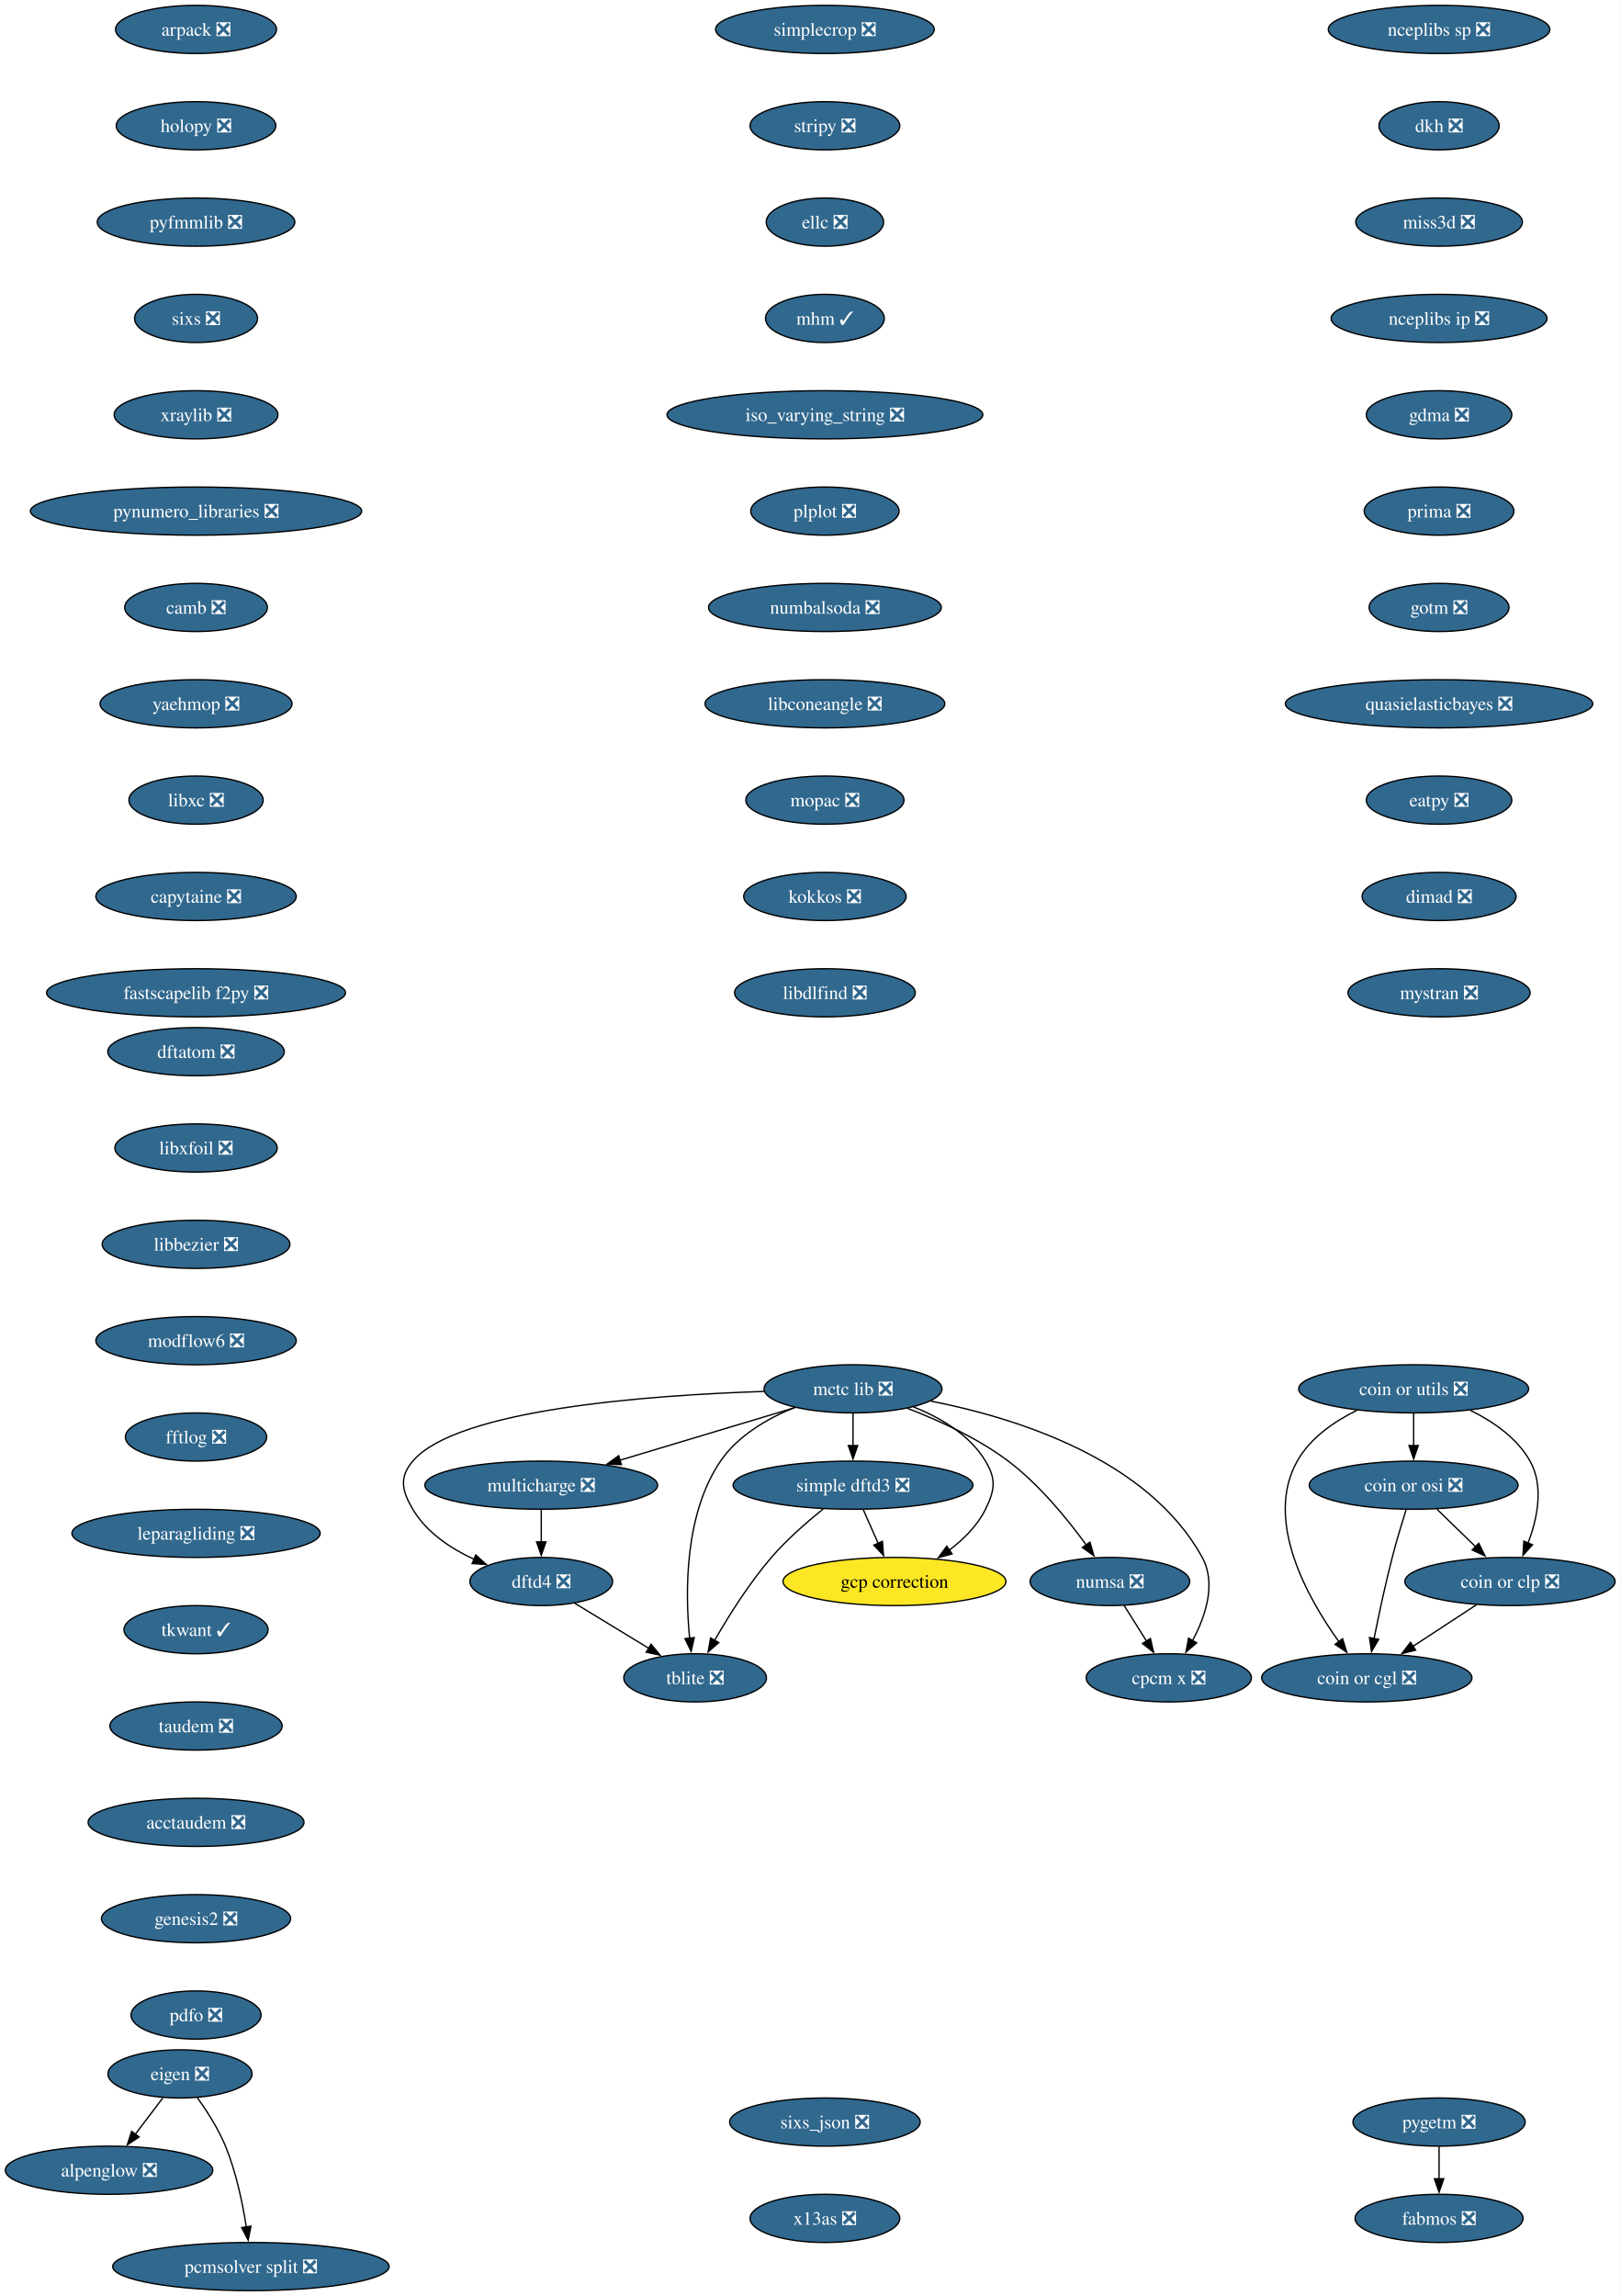
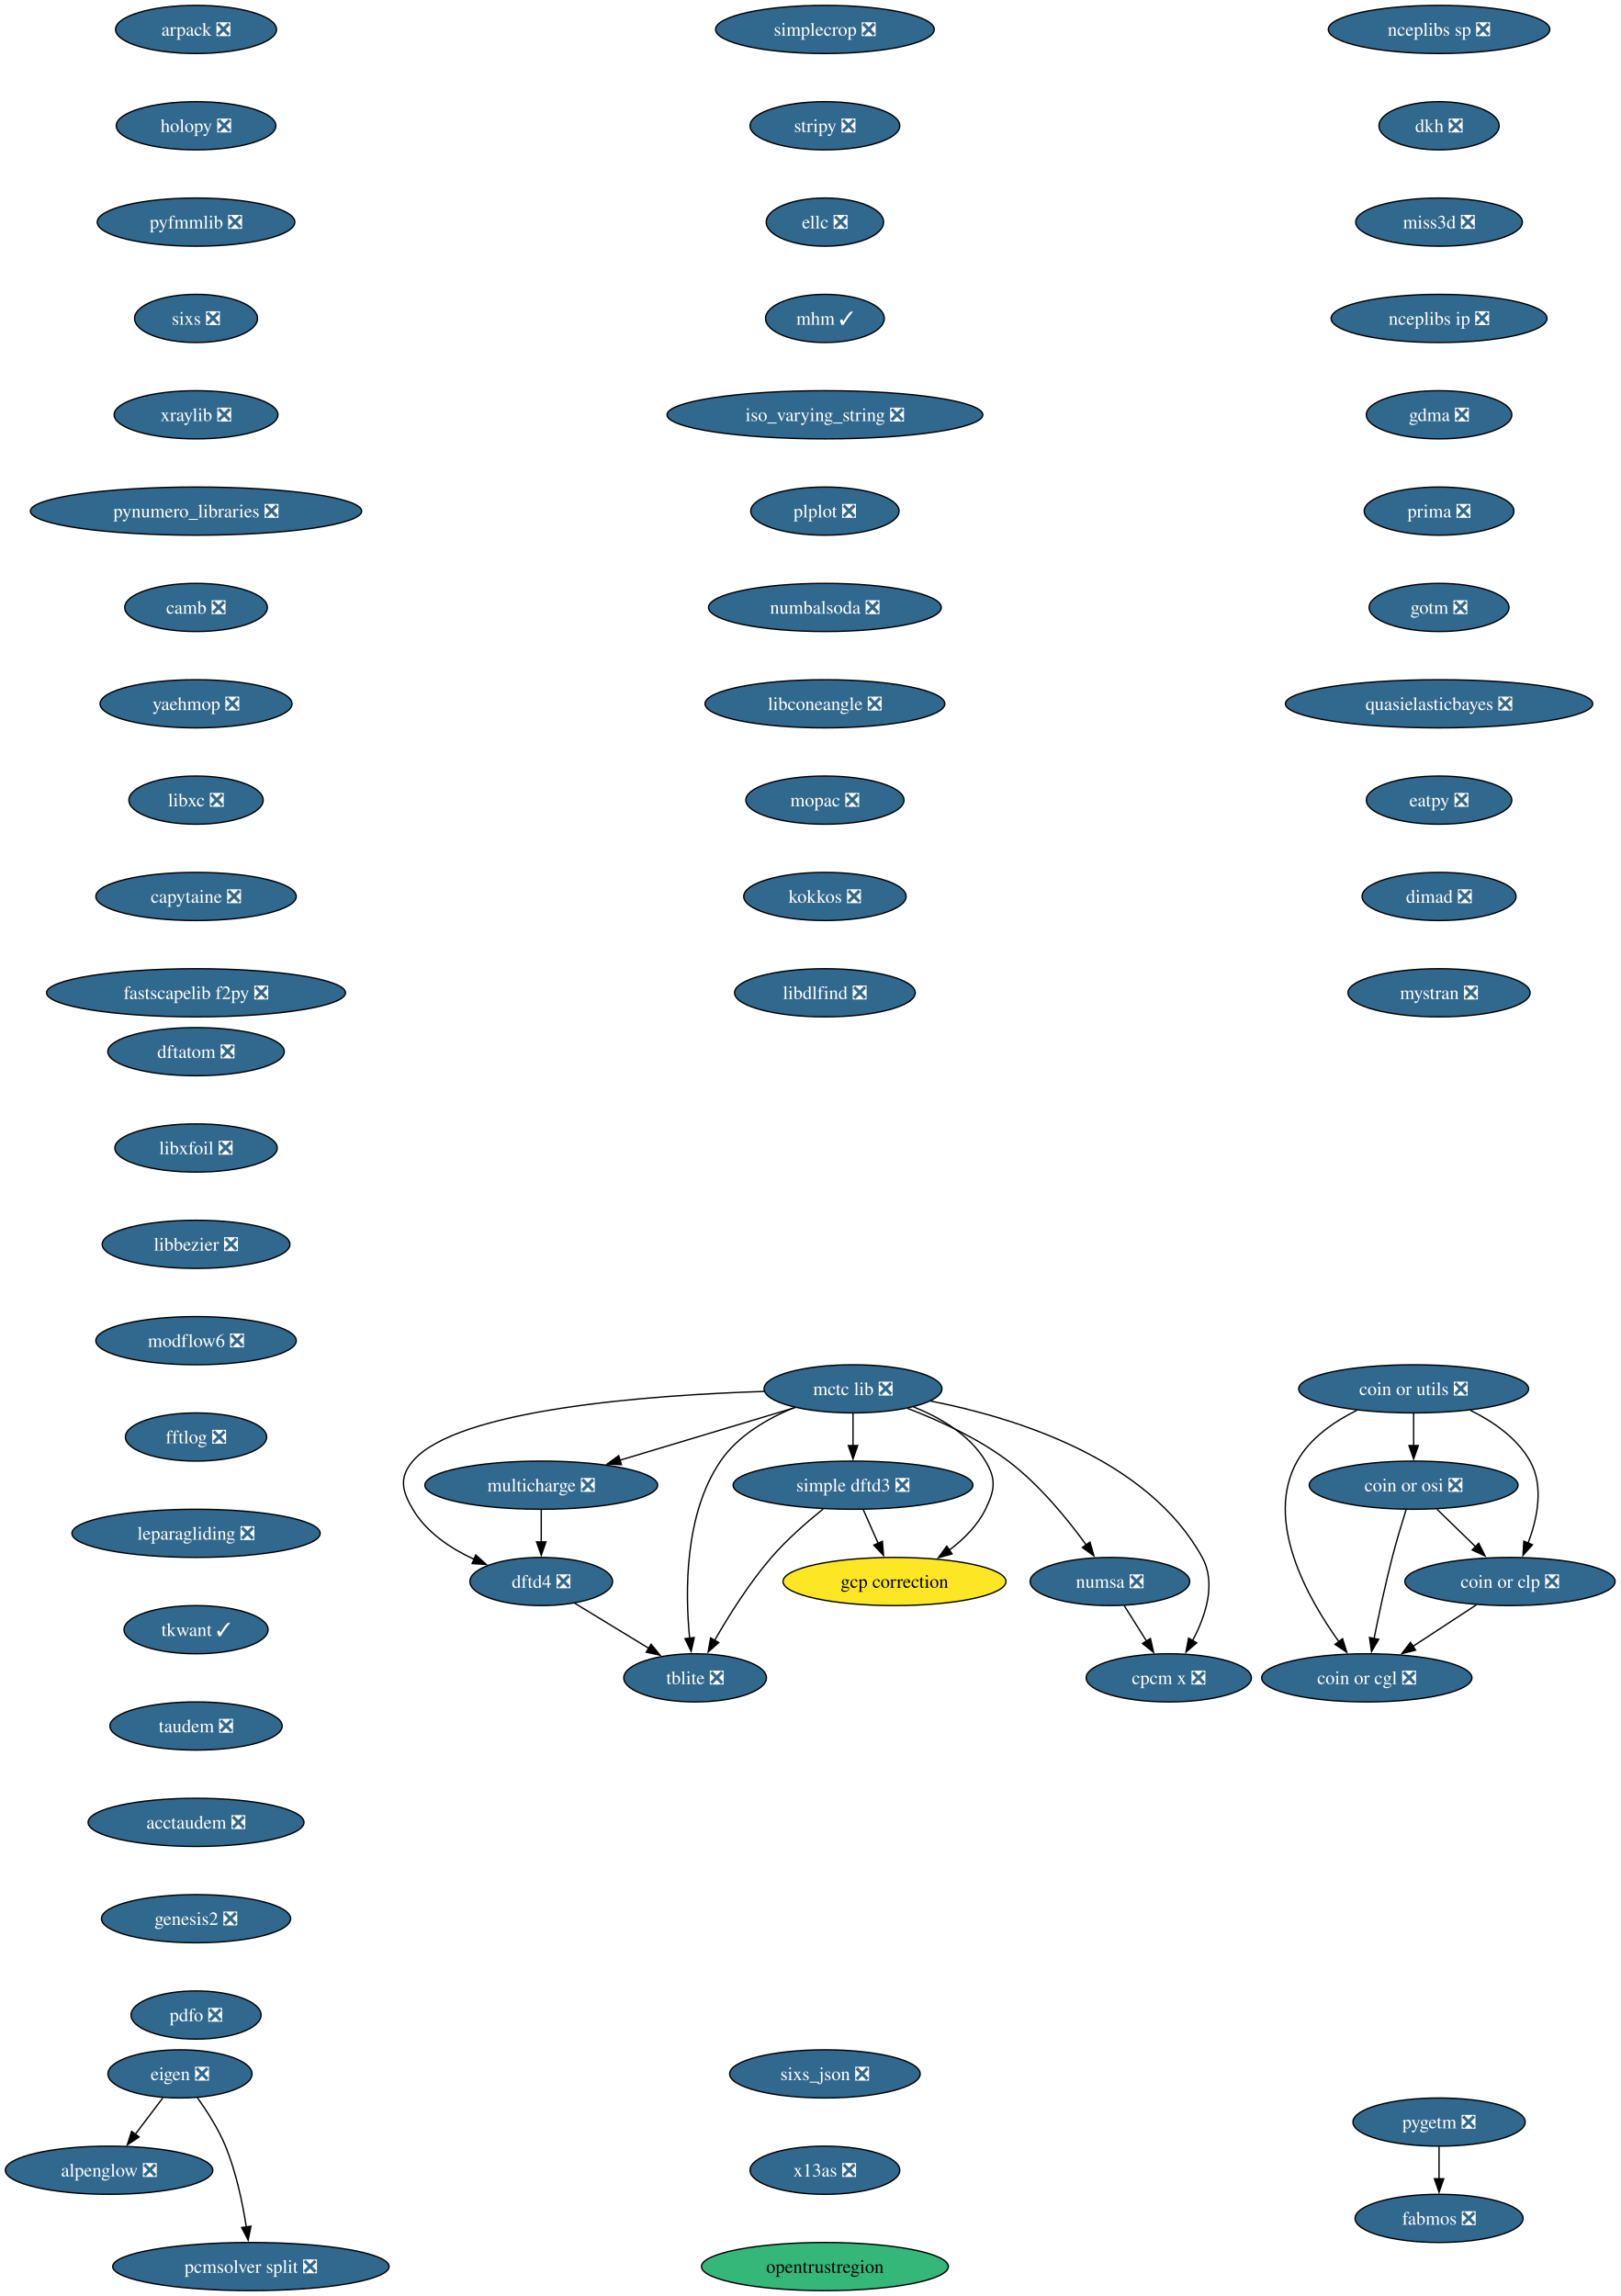
<svg xmlns="http://www.w3.org/2000/svg" xmlns:xlink="http://www.w3.org/1999/xlink" width="1211pt" height="1716pt" viewBox="0.00 0.00 1211.00 1716.00">
  <g id="graph0" class="graph" transform="scale(1 1) rotate(0) translate(4 1712)">
    <polygon fill="white" stroke="none" points="-4,4 -4,-1712 1207.08,-1712 1207.08,4 -4,4" />
    <g id="node1" class="node">
      <g id="a_node1">
        <a xlink:href="https://github.com/conda-forge/alpenglow-feedstock/pull/50" xlink:title="alpenglow ❎">
          <ellipse fill="#31688e" stroke="black" cx="77.52" cy="-90" rx="77.52" ry="18" />
          <text xml:space="preserve" text-anchor="middle" x="77.52" y="-85.33" font-family="Times,serif" font-size="14.00" fill="white">alpenglow ❎</text>
        </a>
      </g>
    </g>
    <g id="node2" class="node">
      <g id="a_node2">
        <a xlink:href="https://github.com/conda-forge/arpack-feedstock/pull/55" xlink:title="arpack ❎">
          <ellipse fill="#31688e" stroke="black" cx="142.52" cy="-1690" rx="60.15" ry="18" />
          <text xml:space="preserve" text-anchor="middle" x="142.52" y="-1685.33" font-family="Times,serif" font-size="14.00" fill="white">arpack ❎</text>
        </a>
      </g>
    </g>
    <g id="node3" class="node">
      <g id="a_node3">
        <a xlink:href="https://github.com/conda-forge/holopy-feedstock/pull/45" xlink:title="holopy ❎">
          <ellipse fill="#31688e" stroke="black" cx="142.52" cy="-1618" rx="59.63" ry="18" />
          <text xml:space="preserve" text-anchor="middle" x="142.52" y="-1613.33" font-family="Times,serif" font-size="14.00" fill="white">holopy ❎</text>
        </a>
      </g>
    </g>
    <g id="node6" class="node">
      <g id="a_node6">
        <a xlink:href="https://github.com/conda-forge/pyfmmlib-feedstock/pull/47" xlink:title="pyfmmlib ❎">
          <ellipse fill="#31688e" stroke="black" cx="142.52" cy="-1546" rx="73.83" ry="18" />
          <text xml:space="preserve" text-anchor="middle" x="142.52" y="-1541.33" font-family="Times,serif" font-size="14.00" fill="white">pyfmmlib ❎</text>
        </a>
      </g>
    </g>
    <g id="node4" class="node">
      <g id="a_node4">
        <a xlink:href="https://github.com/conda-forge/eigen-feedstock/pull/58" xlink:title="eigen ❎">
          <ellipse fill="#31688e" stroke="black" cx="130.52" cy="-162" rx="53.84" ry="18" />
          <text xml:space="preserve" text-anchor="middle" x="130.52" y="-157.32" font-family="Times,serif" font-size="14.00" fill="white">eigen ❎</text>
        </a>
      </g>
    </g>
    <g id="edge2" class="edge">
      <path fill="none" stroke="black" d="M117.69,-144.05C111.5,-135.89 103.95,-125.91 97.07,-116.82" />
      <polygon fill="black" stroke="black" points="99.97,-114.86 91.14,-109 94.39,-119.08 99.97,-114.86" />
    </g>
    <g id="node5" class="node">
      <g id="a_node5">
        <a xlink:href="https://github.com/conda-forge/pcmsolver-split-feedstock/pull/34" xlink:title="pcmsolver split ❎">
          <ellipse fill="#31688e" stroke="black" cx="183.52" cy="-18" rx="103.29" ry="18" />
          <text xml:space="preserve" text-anchor="middle" x="183.52" y="-13.32" font-family="Times,serif" font-size="14.00" fill="white">pcmsolver split ❎</text>
        </a>
      </g>
    </g>
    <g id="edge3" class="edge">
      <path fill="none" stroke="black" d="M143.52,-144.21C150.69,-134.19 159.19,-120.94 164.52,-108 172.48,-88.65 177.29,-65.5 180.07,-47.66" />
      <polygon fill="black" stroke="black" points="183.54,-48.17 181.48,-37.77 176.61,-47.18 183.54,-48.17" />
    </g>
    <g id="node7" class="node">
      <g id="a_node7">
        <a xlink:href="https://github.com/conda-forge/sixs-feedstock/pull/21" xlink:title="sixs ❎">
          <ellipse fill="#31688e" stroke="black" cx="142.52" cy="-1474" rx="45.95" ry="18" />
          <text xml:space="preserve" text-anchor="middle" x="142.52" y="-1469.33" font-family="Times,serif" font-size="14.00" fill="white">sixs ❎</text>
        </a>
      </g>
    </g>
    <g id="node8" class="node">
      <g id="a_node8">
        <a xlink:href="https://github.com/conda-forge/xraylib-feedstock/pull/63" xlink:title="xraylib ❎">
          <ellipse fill="#31688e" stroke="black" cx="142.52" cy="-1402" rx="61.2" ry="18" />
          <text xml:space="preserve" text-anchor="middle" x="142.52" y="-1397.33" font-family="Times,serif" font-size="14.00" fill="white">xraylib ❎</text>
        </a>
      </g>
    </g>
    <g id="node9" class="node">
      <g id="a_node9">
        <a xlink:href="https://github.com/conda-forge/pynumero_libraries-feedstock/pull/34" xlink:title="pynumero_libraries ❎">
          <ellipse fill="#31688e" stroke="black" cx="142.52" cy="-1330" rx="123.81" ry="18" />
          <text xml:space="preserve" text-anchor="middle" x="142.52" y="-1325.33" font-family="Times,serif" font-size="14.00" fill="white">pynumero_libraries ❎</text>
        </a>
      </g>
    </g>
    <g id="node10" class="node">
      <g id="a_node10">
        <a xlink:href="https://github.com/conda-forge/camb-feedstock/pull/69" xlink:title="camb ❎">
          <ellipse fill="#31688e" stroke="black" cx="142.52" cy="-1258" rx="53.31" ry="18" />
          <text xml:space="preserve" text-anchor="middle" x="142.52" y="-1253.33" font-family="Times,serif" font-size="14.00" fill="white">camb ❎</text>
        </a>
      </g>
    </g>
    <g id="node11" class="node">
      <g id="a_node11">
        <a xlink:href="https://github.com/conda-forge/yaehmop-feedstock/pull/16" xlink:title="yaehmop ❎">
          <ellipse fill="#31688e" stroke="black" cx="142.52" cy="-1186" rx="71.73" ry="18" />
          <text xml:space="preserve" text-anchor="middle" x="142.52" y="-1181.33" font-family="Times,serif" font-size="14.00" fill="white">yaehmop ❎</text>
        </a>
      </g>
    </g>
    <g id="node12" class="node">
      <g id="a_node12">
        <a xlink:href="https://github.com/conda-forge/libxc-feedstock/pull/81" xlink:title="libxc ❎">
          <ellipse fill="#31688e" stroke="black" cx="142.52" cy="-1114" rx="50.16" ry="18" />
          <text xml:space="preserve" text-anchor="middle" x="142.52" y="-1109.33" font-family="Times,serif" font-size="14.00" fill="white">libxc ❎</text>
        </a>
      </g>
    </g>
    <g id="node13" class="node">
      <g id="a_node13">
        <a xlink:href="https://github.com/conda-forge/capytaine-feedstock/pull/50" xlink:title="capytaine ❎">
          <ellipse fill="#31688e" stroke="black" cx="142.52" cy="-1042" rx="74.88" ry="18" />
          <text xml:space="preserve" text-anchor="middle" x="142.52" y="-1037.33" font-family="Times,serif" font-size="14.00" fill="white">capytaine ❎</text>
        </a>
      </g>
    </g>
    <g id="node14" class="node">
      <g id="a_node14">
        <a xlink:href="https://github.com/conda-forge/fastscapelib-f2py-feedstock/pull/31" xlink:title="fastscapelib f2py ❎">
          <ellipse fill="#31688e" stroke="black" cx="142.52" cy="-970" rx="111.71" ry="18" />
          <text xml:space="preserve" text-anchor="middle" x="142.52" y="-965.33" font-family="Times,serif" font-size="14.00" fill="white">fastscapelib f2py ❎</text>
        </a>
      </g>
    </g>
    <g id="node15" class="node">
      <g id="a_node15">
        <a xlink:href="https://github.com/conda-forge/dftatom-feedstock/pull/7" xlink:title="dftatom ❎">
          <ellipse fill="#31688e" stroke="black" cx="142.52" cy="-926" rx="65.94" ry="18" />
          <text xml:space="preserve" text-anchor="middle" x="142.52" y="-921.33" font-family="Times,serif" font-size="14.00" fill="white">dftatom ❎</text>
        </a>
      </g>
    </g>
    <g id="node16" class="node">
      <g id="a_node16">
        <a xlink:href="https://github.com/conda-forge/libxfoil-feedstock/pull/19" xlink:title="libxfoil ❎">
          <ellipse fill="#31688e" stroke="black" cx="142.52" cy="-854" rx="60.68" ry="18" />
          <text xml:space="preserve" text-anchor="middle" x="142.52" y="-849.33" font-family="Times,serif" font-size="14.00" fill="white">libxfoil ❎</text>
        </a>
      </g>
    </g>
    <g id="node17" class="node">
      <g id="a_node17">
        <a xlink:href="https://github.com/conda-forge/libbezier-feedstock/pull/13" xlink:title="libbezier ❎">
          <ellipse fill="#31688e" stroke="black" cx="142.52" cy="-782" rx="70.15" ry="18" />
          <text xml:space="preserve" text-anchor="middle" x="142.52" y="-777.33" font-family="Times,serif" font-size="14.00" fill="white">libbezier ❎</text>
        </a>
      </g>
    </g>
    <g id="node20" class="node">
      <g id="a_node20">
        <a xlink:href="https://github.com/conda-forge/modflow6-feedstock/pull/43" xlink:title="modflow6 ❎">
          <ellipse fill="#31688e" stroke="black" cx="142.52" cy="-710" rx="74.88" ry="18" />
          <text xml:space="preserve" text-anchor="middle" x="142.52" y="-705.33" font-family="Times,serif" font-size="14.00" fill="white">modflow6 ❎</text>
        </a>
      </g>
    </g>
    <g id="node18" class="node">
      <g id="a_node18">
        <a xlink:href="https://github.com/conda-forge/dftd4-feedstock/pull/38" xlink:title="dftd4 ❎">
          <ellipse fill="#31688e" stroke="black" cx="400.52" cy="-530" rx="53.31" ry="18" />
          <text xml:space="preserve" text-anchor="middle" x="400.52" y="-525.33" font-family="Times,serif" font-size="14.00" fill="white">dftd4 ❎</text>
        </a>
      </g>
    </g>
    <g id="node19" class="node">
      <g id="a_node19">
        <a xlink:href="https://github.com/conda-forge/tblite-feedstock/pull/26" xlink:title="tblite ❎">
          <ellipse fill="#31688e" stroke="black" cx="515.52" cy="-458" rx="53.31" ry="18" />
          <text xml:space="preserve" text-anchor="middle" x="515.52" y="-453.32" font-family="Times,serif" font-size="14.00" fill="white">tblite ❎</text>
        </a>
      </g>
    </g>
    <g id="edge15" class="edge">
      <path fill="none" stroke="black" d="M425.47,-513.81C441.74,-503.9 463.21,-490.84 481.1,-479.95" />
      <polygon fill="black" stroke="black" points="482.6,-483.14 489.32,-474.95 478.96,-477.16 482.6,-483.14" />
    </g>
    <g id="node21" class="node">
      <g id="a_node21">
        <a xlink:href="https://github.com/conda-forge/fftlog-feedstock/pull/23" xlink:title="fftlog ❎">
          <ellipse fill="#31688e" stroke="black" cx="142.52" cy="-638" rx="52.79" ry="18" />
          <text xml:space="preserve" text-anchor="middle" x="142.52" y="-633.33" font-family="Times,serif" font-size="14.00" fill="white">fftlog ❎</text>
        </a>
      </g>
    </g>
    <g id="node22" class="node">
      <g id="a_node22">
        <a xlink:href="https://github.com/conda-forge/leparagliding-feedstock/pull/16" xlink:title="leparagliding ❎">
          <ellipse fill="#31688e" stroke="black" cx="142.52" cy="-566" rx="92.77" ry="18" />
          <text xml:space="preserve" text-anchor="middle" x="142.52" y="-561.33" font-family="Times,serif" font-size="14.00" fill="white">leparagliding ❎</text>
        </a>
      </g>
    </g>
    <g id="node23" class="node">
      <g id="a_node23">
        <a xlink:href="https://github.com/conda-forge/tkwant-feedstock/pull/15" xlink:title="tkwant ✓">
          <ellipse fill="#31688e" stroke="black" cx="142.52" cy="-494" rx="53.84" ry="18" />
          <text xml:space="preserve" text-anchor="middle" x="142.52" y="-489.32" font-family="Times,serif" font-size="14.00" fill="white">tkwant ✓</text>
        </a>
      </g>
    </g>
    <g id="node24" class="node">
      <g id="a_node24">
        <a xlink:href="https://github.com/conda-forge/taudem-feedstock/pull/23" xlink:title="taudem ❎">
          <ellipse fill="#31688e" stroke="black" cx="142.52" cy="-422" rx="64.36" ry="18" />
          <text xml:space="preserve" text-anchor="middle" x="142.52" y="-417.32" font-family="Times,serif" font-size="14.00" fill="white">taudem ❎</text>
        </a>
      </g>
    </g>
    <g id="node29" class="node">
      <g id="a_node29">
        <a xlink:href="https://github.com/conda-forge/acctaudem-feedstock/pull/18" xlink:title="acctaudem ❎">
          <ellipse fill="#31688e" stroke="black" cx="142.52" cy="-350" rx="80.67" ry="18" />
          <text xml:space="preserve" text-anchor="middle" x="142.52" y="-345.32" font-family="Times,serif" font-size="14.00" fill="white">acctaudem ❎</text>
        </a>
      </g>
    </g>
    <g id="node25" class="node">
      <g id="a_node25">
        <a xlink:href="https://github.com/conda-forge/coin-or-utils-feedstock/pull/41" xlink:title="coin or utils ❎">
          <ellipse fill="#31688e" stroke="black" cx="1052.52" cy="-674" rx="85.93" ry="18" />
          <text xml:space="preserve" text-anchor="middle" x="1052.52" y="-669.33" font-family="Times,serif" font-size="14.00" fill="white">coin or utils ❎</text>
        </a>
      </g>
    </g>
    <g id="node26" class="node">
      <g id="a_node26">
        <a xlink:href="https://github.com/conda-forge/coin-or-cgl-feedstock/pull/30" xlink:title="coin or cgl ❎">
          <ellipse fill="#31688e" stroke="black" cx="1017.52" cy="-458" rx="78.57" ry="18" />
          <text xml:space="preserve" text-anchor="middle" x="1017.52" y="-453.32" font-family="Times,serif" font-size="14.00" fill="white">coin or cgl ❎</text>
        </a>
      </g>
    </g>
    <g id="edge21" class="edge">
      <path fill="none" stroke="black" d="M1010.11,-657.95C993.08,-649.57 975.22,-637.27 965.52,-620 940.64,-575.71 973.1,-517.79 996.78,-484.87" />
      <polygon fill="black" stroke="black" points="999.4,-487.21 1002.57,-477.1 993.79,-483.02 999.4,-487.21" />
    </g>
    <g id="node27" class="node">
      <g id="a_node27">
        <a xlink:href="https://github.com/conda-forge/coin-or-osi-feedstock/pull/25" xlink:title="coin or osi ❎">
          <ellipse fill="#31688e" stroke="black" cx="1052.52" cy="-602" rx="78.04" ry="18" />
          <text xml:space="preserve" text-anchor="middle" x="1052.52" y="-597.33" font-family="Times,serif" font-size="14.00" fill="white">coin or osi ❎</text>
        </a>
      </g>
    </g>
    <g id="edge22" class="edge">
      <path fill="none" stroke="black" d="M1052.52,-655.7C1052.52,-648.41 1052.52,-639.73 1052.52,-631.54" />
      <polygon fill="black" stroke="black" points="1056.02,-631.62 1052.52,-621.62 1049.02,-631.62 1056.02,-631.62" />
    </g>
    <g id="node28" class="node">
      <g id="a_node28">
        <a xlink:href="https://github.com/conda-forge/coin-or-clp-feedstock/pull/28" xlink:title="coin or clp ❎">
          <ellipse fill="#31688e" stroke="black" cx="1124.52" cy="-530" rx="78.57" ry="18" />
          <text xml:space="preserve" text-anchor="middle" x="1124.52" y="-525.33" font-family="Times,serif" font-size="14.00" fill="white">coin or clp ❎</text>
        </a>
      </g>
    </g>
    <g id="edge23" class="edge">
      <path fill="none" stroke="black" d="M1094.92,-657.95C1111.95,-649.57 1129.81,-637.27 1139.52,-620 1150.05,-601.25 1144.97,-577.01 1138,-558.57" />
      <polygon fill="black" stroke="black" points="1141.33,-557.46 1134.24,-549.59 1134.87,-560.17 1141.33,-557.46" />
    </g>
    <g id="edge24" class="edge">
      <path fill="none" stroke="black" d="M1046.96,-583.92C1043.71,-573.58 1039.63,-560.1 1036.52,-548 1031.33,-527.86 1026.46,-504.9 1022.94,-487.35" />
      <polygon fill="black" stroke="black" points="1026.4,-486.78 1021.03,-477.65 1019.53,-488.13 1026.4,-486.78" />
    </g>
    <g id="edge25" class="edge">
      <path fill="none" stroke="black" d="M1069.94,-584.05C1078.64,-575.61 1089.32,-565.22 1098.92,-555.89" />
      <polygon fill="black" stroke="black" points="1101.18,-558.57 1105.91,-549.09 1096.3,-553.55 1101.18,-558.57" />
    </g>
    <g id="edge26" class="edge">
      <path fill="none" stroke="black" d="M1099.43,-512.59C1085.21,-503.28 1067.21,-491.51 1051.72,-481.37" />
      <polygon fill="black" stroke="black" points="1054,-478.68 1043.71,-476.14 1050.16,-484.54 1054,-478.68" />
    </g>
    <g id="node30" class="node">
      <g id="a_node30">
        <a xlink:href="https://github.com/conda-forge/genesis2-feedstock/pull/13" xlink:title="genesis2 ❎">
          <ellipse fill="#31688e" stroke="black" cx="142.52" cy="-278" rx="70.68" ry="18" />
          <text xml:space="preserve" text-anchor="middle" x="142.52" y="-273.32" font-family="Times,serif" font-size="14.00" fill="white">genesis2 ❎</text>
        </a>
      </g>
    </g>
    <g id="node31" class="node">
      <g id="a_node31">
        <a xlink:href="https://github.com/conda-forge/pdfo-feedstock/pull/22" xlink:title="pdfo ❎">
          <ellipse fill="#31688e" stroke="black" cx="142.52" cy="-206" rx="48.58" ry="18" />
          <text xml:space="preserve" text-anchor="middle" x="142.52" y="-201.32" font-family="Times,serif" font-size="14.00" fill="white">pdfo ❎</text>
        </a>
      </g>
    </g>
    <g id="node32" class="node">
      <g id="a_node32">
        <a xlink:href="https://github.com/conda-forge/simple-dftd3-feedstock/pull/34" xlink:title="simple dftd3 ❎">
          <ellipse fill="#31688e" stroke="black" cx="633.52" cy="-602" rx="89.61" ry="18" />
          <text xml:space="preserve" text-anchor="middle" x="633.52" y="-597.33" font-family="Times,serif" font-size="14.00" fill="white">simple dftd3 ❎</text>
        </a>
      </g>
    </g>
    <g id="edge30" class="edge">
      <path fill="none" stroke="black" d="M611.24,-584.23C599.03,-574.42 584.07,-561.38 572.52,-548 555.89,-528.76 540.56,-504.27 530,-485.85" />
      <polygon fill="black" stroke="black" points="533.19,-484.38 525.24,-477.38 527.08,-487.81 533.19,-484.38" />
    </g>
    <g id="node33" class="node">
      <g id="a_node33">
        <a xlink:href="https://github.com/conda-forge/gcp-correction-feedstock" xlink:title="gcp correction">
          <ellipse fill="#fde725" stroke="black" cx="664.52" cy="-530" rx="83.3" ry="18" />
          <text xml:space="preserve" text-anchor="middle" x="664.52" y="-525.33" font-family="Times,serif" font-size="14.00">gcp correction</text>
        </a>
      </g>
    </g>
    <g id="edge31" class="edge">
      <path fill="none" stroke="black" d="M641.18,-583.7C644.56,-576.07 648.61,-566.92 652.38,-558.4" />
      <polygon fill="black" stroke="black" points="655.48,-560.05 656.33,-549.49 649.08,-557.21 655.48,-560.05" />
    </g>
    <g id="node34" class="node">
      <g id="a_node34">
        <a xlink:href="https://github.com/conda-forge/simplecrop-feedstock/pull/4" xlink:title="simplecrop ❎">
          <ellipse fill="#31688e" stroke="black" cx="612.52" cy="-1690" rx="81.72" ry="18" />
          <text xml:space="preserve" text-anchor="middle" x="612.52" y="-1685.33" font-family="Times,serif" font-size="14.00" fill="white">simplecrop ❎</text>
        </a>
      </g>
    </g>
    <g id="node35" class="node">
      <g id="a_node35">
        <a xlink:href="https://github.com/conda-forge/stripy-feedstock/pull/25" xlink:title="stripy ❎">
          <ellipse fill="#31688e" stroke="black" cx="612.52" cy="-1618" rx="55.94" ry="18" />
          <text xml:space="preserve" text-anchor="middle" x="612.52" y="-1613.33" font-family="Times,serif" font-size="14.00" fill="white">stripy ❎</text>
        </a>
      </g>
    </g>
    <g id="node36" class="node">
      <g id="a_node36">
        <a xlink:href="https://github.com/conda-forge/ellc-feedstock/pull/18" xlink:title="ellc ❎">
          <ellipse fill="#31688e" stroke="black" cx="612.52" cy="-1546" rx="43.84" ry="18" />
          <text xml:space="preserve" text-anchor="middle" x="612.52" y="-1541.33" font-family="Times,serif" font-size="14.00" fill="white">ellc ❎</text>
        </a>
      </g>
    </g>
    <g id="node37" class="node">
      <g id="a_node37">
        <a xlink:href="https://github.com/conda-forge/mhm-feedstock/pull/29" xlink:title="mhm ✓">
          <ellipse fill="#31688e" stroke="black" cx="612.52" cy="-1474" rx="44.37" ry="18" />
          <text xml:space="preserve" text-anchor="middle" x="612.52" y="-1469.33" font-family="Times,serif" font-size="14.00" fill="white">mhm ✓</text>
        </a>
      </g>
    </g>
    <g id="node38" class="node">
      <g id="a_node38">
        <a xlink:href="https://github.com/conda-forge/iso_varying_string-feedstock/pull/11" xlink:title="iso_varying_string ❎">
          <ellipse fill="#31688e" stroke="black" cx="612.52" cy="-1402" rx="118.02" ry="18" />
          <text xml:space="preserve" text-anchor="middle" x="612.52" y="-1397.33" font-family="Times,serif" font-size="14.00" fill="white">iso_varying_string ❎</text>
        </a>
      </g>
    </g>
    <g id="node43" class="node">
      <g id="a_node43">
        <a xlink:href="https://github.com/conda-forge/plplot-feedstock/pull/9" xlink:title="plplot ❎">
          <ellipse fill="#31688e" stroke="black" cx="612.52" cy="-1330" rx="55.42" ry="18" />
          <text xml:space="preserve" text-anchor="middle" x="612.52" y="-1325.33" font-family="Times,serif" font-size="14.00" fill="white">plplot ❎</text>
        </a>
      </g>
    </g>
    <g id="node39" class="node">
      <g id="a_node39">
        <a xlink:href="https://github.com/conda-forge/mctc-lib-feedstock/pull/30" xlink:title="mctc lib ❎">
          <ellipse fill="#31688e" stroke="black" cx="633.52" cy="-674" rx="66.47" ry="18" />
          <text xml:space="preserve" text-anchor="middle" x="633.52" y="-669.33" font-family="Times,serif" font-size="14.00" fill="white">mctc lib ❎</text>
        </a>
      </g>
    </g>
    <g id="edge36" class="edge">
      <path fill="none" stroke="black" d="M567.25,-672.07C481.06,-669.3 337.58,-658.81 304.52,-620 294.14,-607.82 296.38,-597.78 304.52,-584 314.71,-566.73 332.76,-554.7 350.49,-546.52" />
      <polygon fill="black" stroke="black" points="351.59,-549.86 359.43,-542.73 348.86,-543.41 351.59,-549.86" />
    </g>
    <g id="edge37" class="edge">
      <path fill="none" stroke="black" d="M589.78,-660.08C569.71,-651.86 547.53,-639.09 534.52,-620 507.43,-580.27 508.03,-521.86 511.43,-487.4" />
      <polygon fill="black" stroke="black" points="514.87,-488.11 512.54,-477.78 507.92,-487.32 514.87,-488.11" />
    </g>
    <g id="edge38" class="edge">
      <path fill="none" stroke="black" d="M633.52,-655.7C633.52,-648.41 633.52,-639.73 633.52,-631.54" />
      <polygon fill="black" stroke="black" points="637.02,-631.62 633.52,-621.62 630.02,-631.62 637.02,-631.62" />
    </g>
    <g id="edge39" class="edge">
      <path fill="none" stroke="black" d="M678.76,-660.5C698.92,-652.43 720.74,-639.65 732.52,-620 740.74,-606.27 739.54,-598.38 732.52,-584 726.51,-571.71 716.12,-561.44 705.25,-553.31" />
      <polygon fill="black" stroke="black" points="707.55,-550.65 697.34,-547.85 703.58,-556.41 707.55,-550.65" />
    </g>
    <g id="node40" class="node">
      <g id="a_node40">
        <a xlink:href="https://github.com/conda-forge/multicharge-feedstock/pull/9" xlink:title="multicharge ❎">
          <ellipse fill="#31688e" stroke="black" cx="400.52" cy="-602" rx="86.98" ry="18" />
          <text xml:space="preserve" text-anchor="middle" x="400.52" y="-597.33" font-family="Times,serif" font-size="14.00" fill="white">multicharge ❎</text>
        </a>
      </g>
    </g>
    <g id="edge40" class="edge">
      <path fill="none" stroke="black" d="M590.24,-660C553.35,-648.92 499.99,-632.88 459.25,-620.64" />
      <polygon fill="black" stroke="black" points="460.41,-617.34 449.83,-617.82 458.4,-624.04 460.41,-617.34" />
    </g>
    <g id="node41" class="node">
      <g id="a_node41">
        <a xlink:href="https://github.com/conda-forge/numsa-feedstock/pull/2" xlink:title="numsa ❎">
          <ellipse fill="#31688e" stroke="black" cx="825.52" cy="-530" rx="59.63" ry="18" />
          <text xml:space="preserve" text-anchor="middle" x="825.52" y="-525.33" font-family="Times,serif" font-size="14.00" fill="white">numsa ❎</text>
        </a>
      </g>
    </g>
    <g id="edge41" class="edge">
      <path fill="none" stroke="black" d="M674.27,-659.41C697.66,-650.42 726.8,-637.13 749.52,-620 772.83,-602.41 793.92,-576.52 807.93,-557.2" />
      <polygon fill="black" stroke="black" points="810.62,-559.45 813.53,-549.27 804.91,-555.42 810.62,-559.45" />
    </g>
    <g id="node42" class="node">
      <g id="a_node42">
        <a xlink:href="https://github.com/conda-forge/cpcm-x-feedstock/pull/2" xlink:title="cpcm x ❎">
          <ellipse fill="#31688e" stroke="black" cx="869.52" cy="-458" rx="61.73" ry="18" />
          <text xml:space="preserve" text-anchor="middle" x="869.52" y="-453.32" font-family="Times,serif" font-size="14.00" fill="white">cpcm x ❎</text>
        </a>
      </g>
    </g>
    <g id="edge42" class="edge">
      <path fill="none" stroke="black" d="M691.59,-664.85C755.39,-652.34 854.16,-621.56 894.52,-548 905.21,-528.5 897,-504.03 887.22,-485.69" />
      <polygon fill="black" stroke="black" points="890.37,-484.15 882.33,-477.25 884.32,-487.66 890.37,-484.15" />
    </g>
    <g id="edge43" class="edge">
      <path fill="none" stroke="black" d="M400.52,-583.7C400.52,-576.41 400.52,-567.73 400.52,-559.54" />
      <polygon fill="black" stroke="black" points="404.02,-559.62 400.52,-549.62 397.02,-559.62 404.02,-559.62" />
    </g>
    <g id="edge44" class="edge">
      <path fill="none" stroke="black" d="M836.17,-512.05C841.19,-504.06 847.31,-494.33 852.92,-485.4" />
      <polygon fill="black" stroke="black" points="855.8,-487.4 858.16,-477.07 849.87,-483.67 855.8,-487.4" />
    </g>
    <g id="node44" class="node">
      <g id="a_node44">
        <a xlink:href="https://github.com/conda-forge/numbalsoda-feedstock/pull/17" xlink:title="numbalsoda ❎">
          <ellipse fill="#31688e" stroke="black" cx="612.52" cy="-1258" rx="86.98" ry="18" />
          <text xml:space="preserve" text-anchor="middle" x="612.52" y="-1253.33" font-family="Times,serif" font-size="14.00" fill="white">numbalsoda ❎</text>
        </a>
      </g>
    </g>
    <g id="node45" class="node">
      <g id="a_node45">
        <a xlink:href="https://github.com/conda-forge/libconeangle-feedstock/pull/11" xlink:title="libconeangle ❎">
          <ellipse fill="#31688e" stroke="black" cx="612.52" cy="-1186" rx="89.61" ry="18" />
          <text xml:space="preserve" text-anchor="middle" x="612.52" y="-1181.33" font-family="Times,serif" font-size="14.00" fill="white">libconeangle ❎</text>
        </a>
      </g>
    </g>
    <g id="node46" class="node">
      <g id="a_node46">
        <a xlink:href="https://github.com/conda-forge/mopac-feedstock/pull/26" xlink:title="mopac ❎">
          <ellipse fill="#31688e" stroke="black" cx="612.52" cy="-1114" rx="59.1" ry="18" />
          <text xml:space="preserve" text-anchor="middle" x="612.52" y="-1109.33" font-family="Times,serif" font-size="14.00" fill="white">mopac ❎</text>
        </a>
      </g>
    </g>
    <g id="node47" class="node">
      <g id="a_node47">
        <a xlink:href="https://github.com/conda-forge/kokkos-feedstock/pull/67" xlink:title="kokkos ❎">
          <ellipse fill="#31688e" stroke="black" cx="612.52" cy="-1042" rx="60.68" ry="18" />
          <text xml:space="preserve" text-anchor="middle" x="612.52" y="-1037.33" font-family="Times,serif" font-size="14.00" fill="white">kokkos ❎</text>
        </a>
      </g>
    </g>
    <g id="node48" class="node">
      <g id="a_node48">
        <a xlink:href="https://github.com/conda-forge/libdlfind-feedstock/pull/10" xlink:title="libdlfind ❎">
          <ellipse fill="#31688e" stroke="black" cx="612.52" cy="-970" rx="67.52" ry="18" />
          <text xml:space="preserve" text-anchor="middle" x="612.52" y="-965.33" font-family="Times,serif" font-size="14.00" fill="white">libdlfind ❎</text>
        </a>
      </g>
    </g>
    <g id="node49" class="node">
      <g id="a_node49">
        <a xlink:href="https://github.com/conda-forge/nceplibs-sp-feedstock/pull/10" xlink:title="nceplibs sp ❎">
          <ellipse fill="#31688e" stroke="black" cx="1071.52" cy="-1690" rx="82.77" ry="18" />
          <text xml:space="preserve" text-anchor="middle" x="1071.52" y="-1685.33" font-family="Times,serif" font-size="14.00" fill="white">nceplibs sp ❎</text>
        </a>
      </g>
    </g>
    <g id="node50" class="node">
      <g id="a_node50">
        <a xlink:href="https://github.com/conda-forge/dkh-feedstock/pull/8" xlink:title="dkh ❎">
          <ellipse fill="#31688e" stroke="black" cx="1071.52" cy="-1618" rx="44.9" ry="18" />
          <text xml:space="preserve" text-anchor="middle" x="1071.52" y="-1613.33" font-family="Times,serif" font-size="14.00" fill="white">dkh ❎</text>
        </a>
      </g>
    </g>
    <g id="node51" class="node">
      <g id="a_node51">
        <a xlink:href="https://github.com/conda-forge/miss3d-feedstock/pull/11" xlink:title="miss3d ❎">
          <ellipse fill="#31688e" stroke="black" cx="1071.52" cy="-1546" rx="62.26" ry="18" />
          <text xml:space="preserve" text-anchor="middle" x="1071.52" y="-1541.33" font-family="Times,serif" font-size="14.00" fill="white">miss3d ❎</text>
        </a>
      </g>
    </g>
    <g id="node52" class="node">
      <g id="a_node52">
        <a xlink:href="https://github.com/conda-forge/nceplibs-ip-feedstock/pull/18" xlink:title="nceplibs ip ❎">
          <ellipse fill="#31688e" stroke="black" cx="1071.52" cy="-1474" rx="80.67" ry="18" />
          <text xml:space="preserve" text-anchor="middle" x="1071.52" y="-1469.33" font-family="Times,serif" font-size="14.00" fill="white">nceplibs ip ❎</text>
        </a>
      </g>
    </g>
    <g id="node53" class="node">
      <g id="a_node53">
        <a xlink:href="https://github.com/conda-forge/gdma-feedstock/pull/18" xlink:title="gdma ❎">
          <ellipse fill="#31688e" stroke="black" cx="1071.52" cy="-1402" rx="54.36" ry="18" />
          <text xml:space="preserve" text-anchor="middle" x="1071.52" y="-1397.33" font-family="Times,serif" font-size="14.00" fill="white">gdma ❎</text>
        </a>
      </g>
    </g>
    <g id="node54" class="node">
      <g id="a_node54">
        <a xlink:href="https://github.com/conda-forge/prima-feedstock/pull/8" xlink:title="prima ❎">
          <ellipse fill="#31688e" stroke="black" cx="1071.52" cy="-1330" rx="55.94" ry="18" />
          <text xml:space="preserve" text-anchor="middle" x="1071.52" y="-1325.33" font-family="Times,serif" font-size="14.00" fill="white">prima ❎</text>
        </a>
      </g>
    </g>
    <g id="node55" class="node">
      <g id="a_node55">
        <a xlink:href="https://github.com/conda-forge/gotm-feedstock/pull/11" xlink:title="gotm ❎">
          <ellipse fill="#31688e" stroke="black" cx="1071.52" cy="-1258" rx="52.26" ry="18" />
          <text xml:space="preserve" text-anchor="middle" x="1071.52" y="-1253.33" font-family="Times,serif" font-size="14.00" fill="white">gotm ❎</text>
        </a>
      </g>
    </g>
    <g id="node56" class="node">
      <g id="a_node56">
        <a xlink:href="https://github.com/conda-forge/quasielasticbayes-feedstock/pull/19" xlink:title="quasielasticbayes ❎">
          <ellipse fill="#31688e" stroke="black" cx="1071.52" cy="-1186" rx="114.87" ry="18" />
          <text xml:space="preserve" text-anchor="middle" x="1071.52" y="-1181.33" font-family="Times,serif" font-size="14.00" fill="white">quasielasticbayes ❎</text>
        </a>
      </g>
    </g>
    <g id="node57" class="node">
      <g id="a_node57">
        <a xlink:href="https://github.com/conda-forge/eatpy-feedstock/pull/11" xlink:title="eatpy ❎">
          <ellipse fill="#31688e" stroke="black" cx="1071.52" cy="-1114" rx="54.36" ry="18" />
          <text xml:space="preserve" text-anchor="middle" x="1071.52" y="-1109.33" font-family="Times,serif" font-size="14.00" fill="white">eatpy ❎</text>
        </a>
      </g>
    </g>
    <g id="node58" class="node">
      <g id="a_node58">
        <a xlink:href="https://github.com/conda-forge/dimad-feedstock/pull/7" xlink:title="dimad ❎">
          <ellipse fill="#31688e" stroke="black" cx="1071.52" cy="-1042" rx="57.52" ry="18" />
          <text xml:space="preserve" text-anchor="middle" x="1071.52" y="-1037.33" font-family="Times,serif" font-size="14.00" fill="white">dimad ❎</text>
        </a>
      </g>
    </g>
    <g id="node59" class="node">
      <g id="a_node59">
        <a xlink:href="https://github.com/conda-forge/mystran-feedstock/pull/10" xlink:title="mystran ❎">
          <ellipse fill="#31688e" stroke="black" cx="1071.52" cy="-970" rx="68.04" ry="18" />
          <text xml:space="preserve" text-anchor="middle" x="1071.52" y="-965.33" font-family="Times,serif" font-size="14.00" fill="white">mystran ❎</text>
        </a>
      </g>
    </g>
    <g id="node60" class="node">
      <g id="a_node60">
        <a xlink:href="https://github.com/conda-forge/fabmos-feedstock/pull/13" xlink:title="fabmos ❎">
          <ellipse fill="#31688e" stroke="black" cx="1071.52" cy="-54" rx="62.78" ry="18" />
          <text xml:space="preserve" text-anchor="middle" x="1071.52" y="-49.33" font-family="Times,serif" font-size="14.00" fill="white">fabmos ❎</text>
        </a>
      </g>
    </g>
    <g id="node61" class="node">
      <g id="a_node61">
        <a xlink:href="https://github.com/conda-forge/pygetm-feedstock/pull/40" xlink:title="pygetm ❎">
          <ellipse fill="#31688e" stroke="black" cx="1071.52" cy="-126" rx="64.36" ry="18" />
          <text xml:space="preserve" text-anchor="middle" x="1071.52" y="-121.33" font-family="Times,serif" font-size="14.00" fill="white">pygetm ❎</text>
        </a>
      </g>
    </g>
    <g id="edge61" class="edge">
      <path fill="none" stroke="black" d="M1071.52,-107.7C1071.52,-100.41 1071.52,-91.73 1071.52,-83.54" />
      <polygon fill="black" stroke="black" points="1075.02,-83.62 1071.52,-73.62 1068.02,-83.62 1075.02,-83.62" />
    </g>
    <g id="node62" class="node">
      <g id="a_node62">
        <a xlink:href="https://github.com/conda-forge/sixs_json-feedstock/pull/6" xlink:title="sixs_json ❎">
-           <ellipse fill="#31688e" stroke="black" cx="612.52" cy="-126" rx="71.2" ry="18" />
-           <text xml:space="preserve" text-anchor="middle" x="612.52" y="-121.33" font-family="Times,serif" font-size="14.00" fill="white">sixs_json ❎</text>
+           <ellipse fill="#31688e" stroke="black" cx="612.52" cy="-162" rx="71.2" ry="18" />
+           <text xml:space="preserve" text-anchor="middle" x="612.52" y="-157.32" font-family="Times,serif" font-size="14.00" fill="white">sixs_json ❎</text>
        </a>
      </g>
    </g>
    <g id="node63" class="node">
      <g id="a_node63">
        <a xlink:href="https://github.com/conda-forge/x13as-feedstock/pull/5" xlink:title="x13as ❎">
-           <ellipse fill="#31688e" stroke="black" cx="612.52" cy="-54" rx="55.94" ry="18" />
-           <text xml:space="preserve" text-anchor="middle" x="612.52" y="-49.33" font-family="Times,serif" font-size="14.00" fill="white">x13as ❎</text>
+           <ellipse fill="#31688e" stroke="black" cx="612.52" cy="-90" rx="55.94" ry="18" />
+           <text xml:space="preserve" text-anchor="middle" x="612.52" y="-85.33" font-family="Times,serif" font-size="14.00" fill="white">x13as ❎</text>
+         </a>
+       </g>
+     </g>
+     <g id="node64" class="node">
+       <g id="a_node64">
+         <a xlink:href="https://github.com/conda-forge/opentrustregion-feedstock" xlink:title="opentrustregion">
+           <ellipse fill="#35b779" stroke="black" cx="612.52" cy="-18" rx="92.25" ry="18" />
+           <text xml:space="preserve" text-anchor="middle" x="612.52" y="-13.32" font-family="Times,serif" font-size="14.00">opentrustregion</text>
        </a>
      </g>
    </g>
  </g>
</svg>
